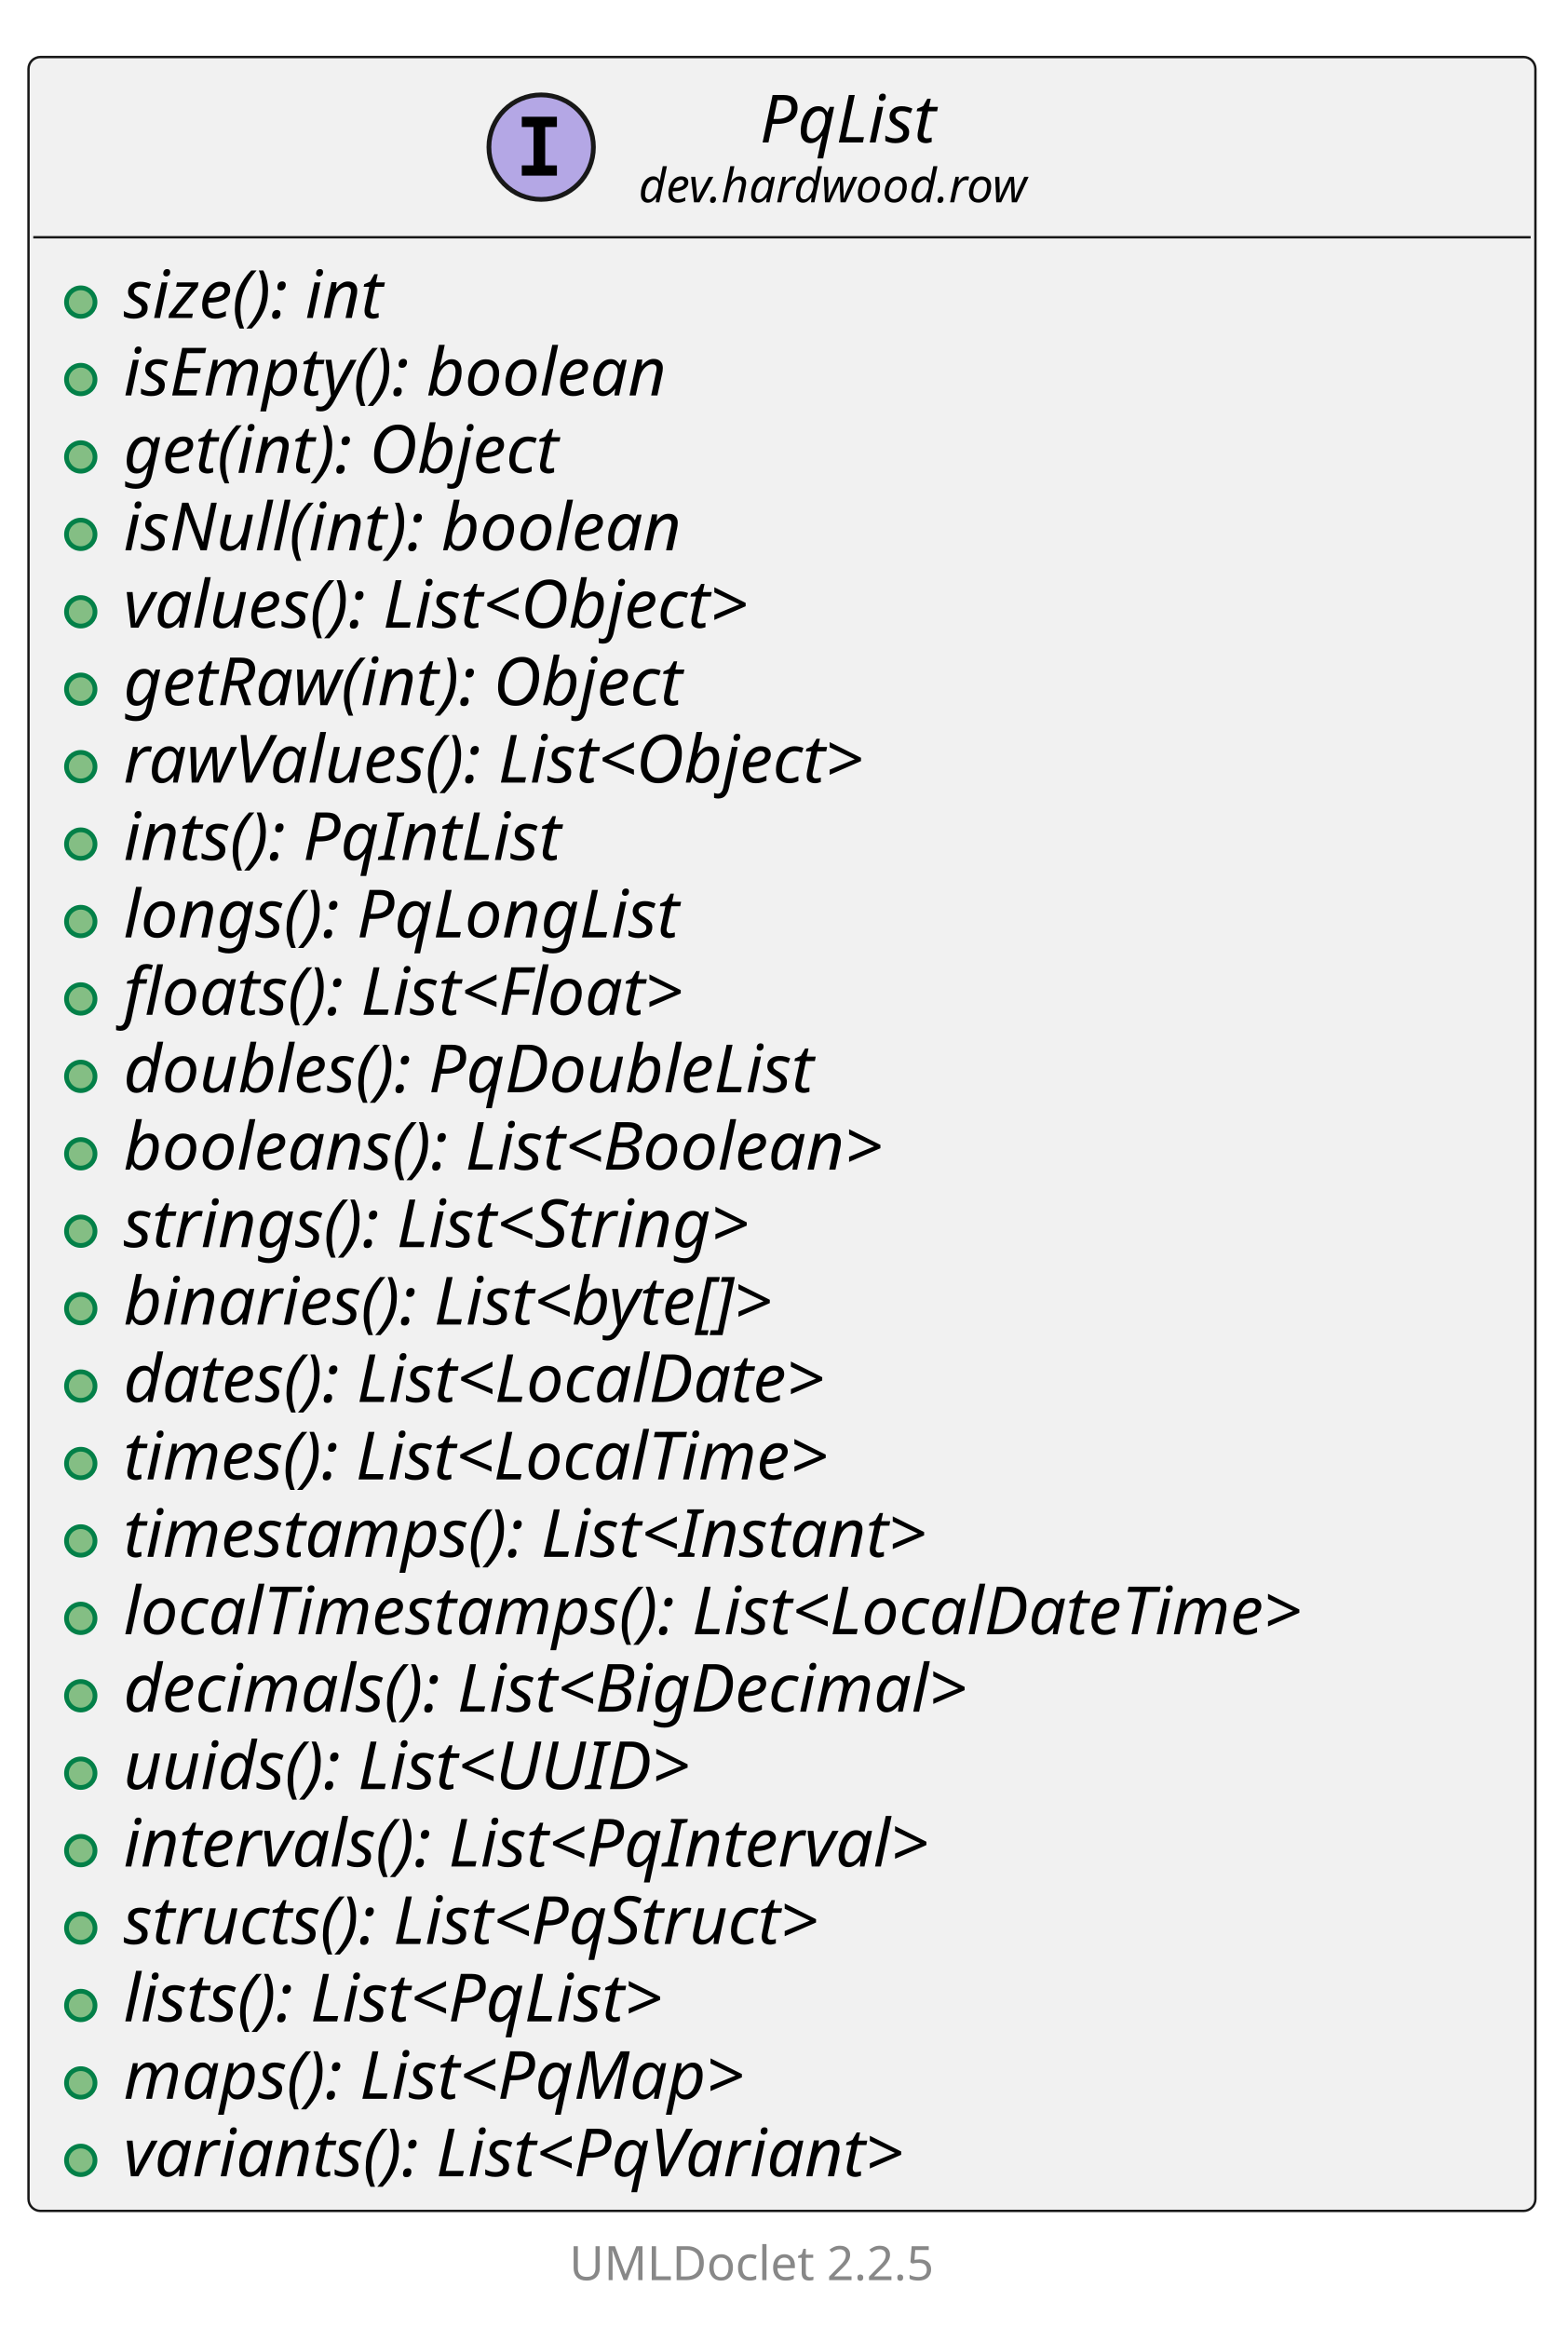
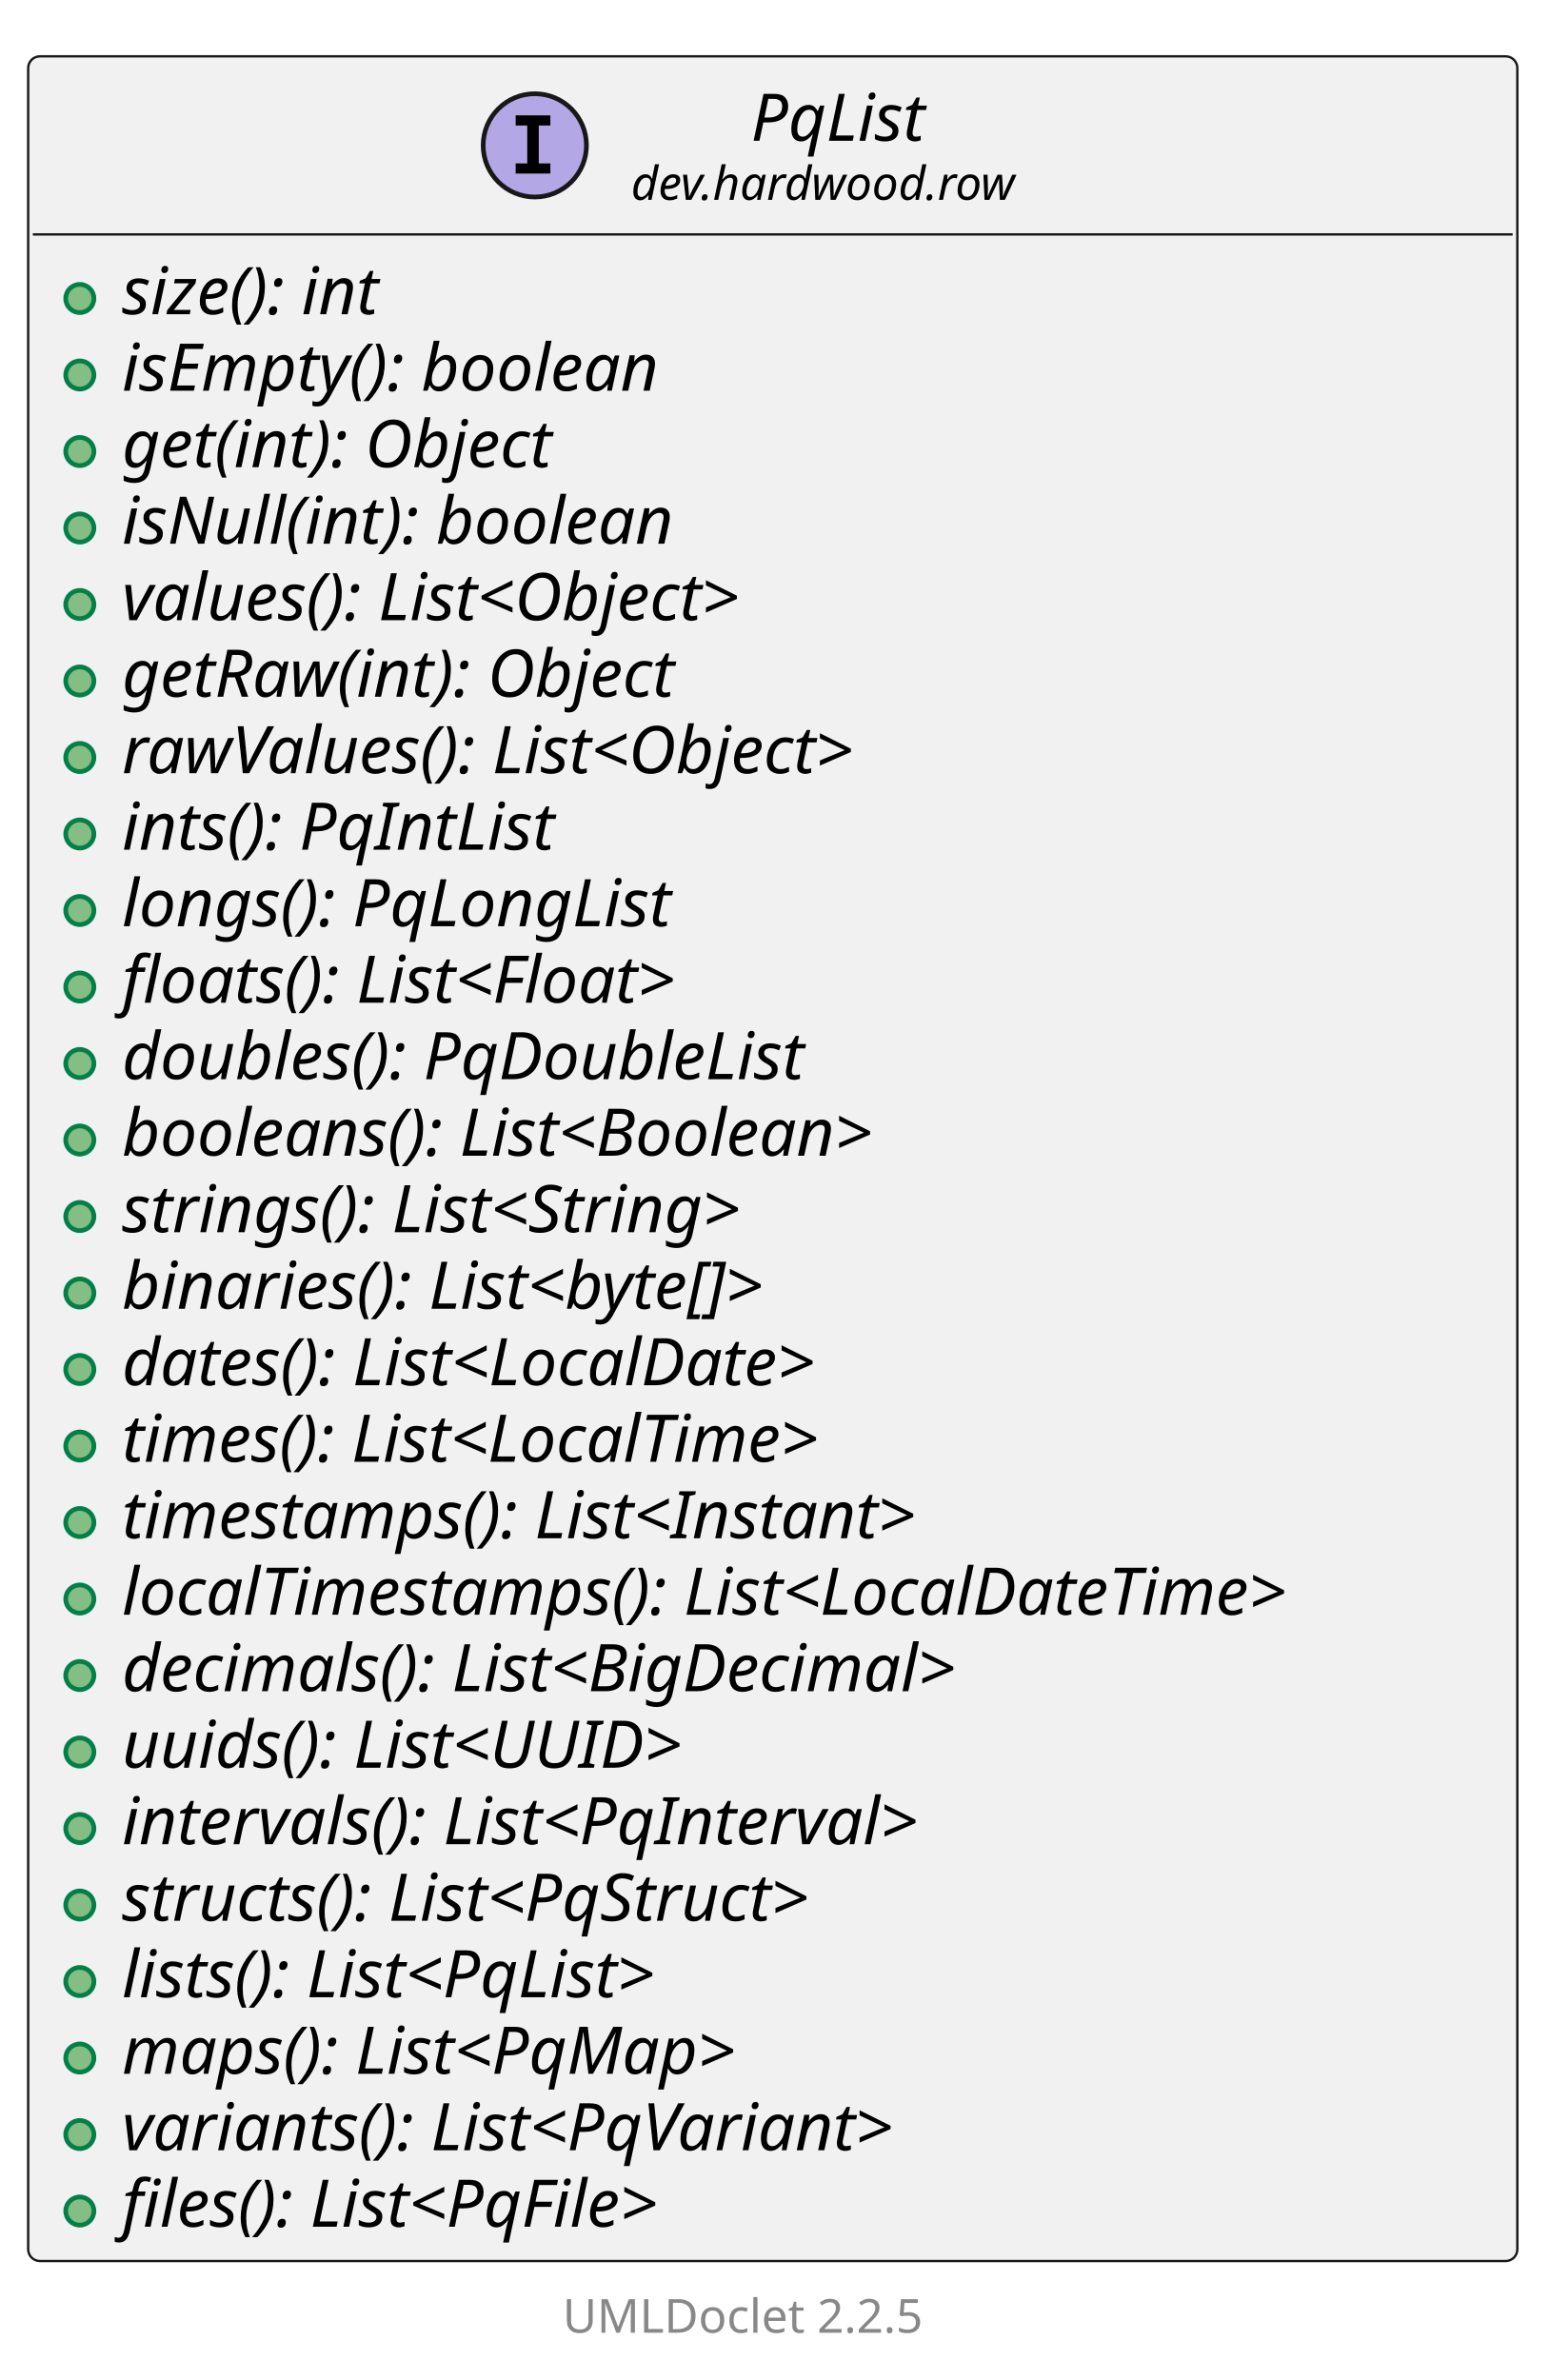
- <svg xmlns="http://www.w3.org/2000/svg" xmlns:xlink="http://www.w3.org/1999/xlink" contentStyleType="text/css" data-diagram-type="CLASS" height="490px" preserveAspectRatio="none" style="width:330px;height:490px;background:#FFFFFF;" version="1.1" viewBox="0 0 330 490" width="330px" zoomAndPan="magnify">
+ <svg xmlns="http://www.w3.org/2000/svg" xmlns:xlink="http://www.w3.org/1999/xlink" contentStyleType="text/css" data-diagram-type="CLASS" height="507px" preserveAspectRatio="none" style="width:330px;height:507px;background:#FFFFFF;" version="1.1" viewBox="0 0 330 507" width="330px" zoomAndPan="magnify">
  <defs />
  <g>
    <g class="entity" data-qualified-name="dev.hardwood.row.PqList" data-source-line="13" id="ent0002">
      <a href="PqList.html" target="_top" title="PqList.html" xlink:actuate="onRequest" xlink:href="PqList.html" xlink:show="new" xlink:title="PqList.html" xlink:type="simple">
-         <rect fill="#F1F1F1" height="453.359" rx="2.5" ry="2.5" style="stroke:#181818;stroke-width:0.5;" width="317.204" x="6" y="12" />
+         <rect fill="#F1F1F1" height="469.656" rx="2.5" ry="2.5" style="stroke:#181818;stroke-width:0.5;" width="317.204" x="6" y="12" />
        <ellipse cx="113.916" cy="30.969" fill="#B4A7E5" rx="11" ry="11" style="stroke:#181818;stroke-width:1;" />
        <path d="M109.838,26.734 L109.838,24.578 L117.229,24.578 L117.229,26.734 L114.76,26.734 L114.76,34.812 L117.229,34.812 L117.229,36.969 L109.838,36.969 L109.838,34.812 L112.307,34.812 L112.307,26.734 L109.838,26.734 Z " fill="#000000" />
        <text fill="#000000" font-family="sans-serif" font-size="14" font-style="italic" lengthAdjust="spacing" textLength="41.802" x="159.951" y="29.995">PqList</text>
        <text fill="#000000" font-family="sans-serif" font-size="10" font-style="italic" lengthAdjust="spacing" textLength="92.871" x="134.417" y="42.579">dev.hardwood.row</text>
        <line style="stroke:#181818;stroke-width:0.5;" x1="7" x2="322.204" y1="49.938" y2="49.938" />
      </a>
      <g data-visibility-modifier="PUBLIC_METHOD">
        <a href="PqList.html" target="_top" title="PqList.html" xlink:actuate="onRequest" xlink:href="PqList.html" xlink:show="new" xlink:title="PqList.html" xlink:type="simple">
          <ellipse cx="17" cy="63.586" fill="#84BE84" rx="3" ry="3" style="stroke:#038048;stroke-width:1;" />
        </a>
      </g>
      <a href="PqList.html" target="_top" title="PqList.html" xlink:actuate="onRequest" xlink:href="PqList.html" xlink:show="new" xlink:title="PqList.html" xlink:type="simple">
        <text fill="#000000" font-family="sans-serif" font-size="14" font-style="italic" lengthAdjust="spacing" textLength="65.488" x="26" y="66.933">size(): int</text>
      </a>
      <g data-visibility-modifier="PUBLIC_METHOD">
        <a href="PqList.html" target="_top" title="PqList.html" xlink:actuate="onRequest" xlink:href="PqList.html" xlink:show="new" xlink:title="PqList.html" xlink:type="simple">
          <ellipse cx="17" cy="79.883" fill="#84BE84" rx="3" ry="3" style="stroke:#038048;stroke-width:1;" />
        </a>
      </g>
      <a href="PqList.html" target="_top" title="PqList.html" xlink:actuate="onRequest" xlink:href="PqList.html" xlink:show="new" xlink:title="PqList.html" xlink:type="simple">
        <text fill="#000000" font-family="sans-serif" font-size="14" font-style="italic" lengthAdjust="spacing" textLength="132.392" x="26" y="83.23">isEmpty(): boolean</text>
      </a>
      <g data-visibility-modifier="PUBLIC_METHOD">
        <a href="PqList.html" target="_top" title="PqList.html" xlink:actuate="onRequest" xlink:href="PqList.html" xlink:show="new" xlink:title="PqList.html" xlink:type="simple">
          <ellipse cx="17" cy="96.18" fill="#84BE84" rx="3" ry="3" style="stroke:#038048;stroke-width:1;" />
        </a>
      </g>
      <a href="PqList.html" target="_top" title="PqList.html" xlink:actuate="onRequest" xlink:href="PqList.html" xlink:show="new" xlink:title="PqList.html" xlink:type="simple">
        <text fill="#000000" font-family="sans-serif" font-size="14" font-style="italic" lengthAdjust="spacing" textLength="106.928" x="26" y="99.526">get(int): Object</text>
      </a>
      <g data-visibility-modifier="PUBLIC_METHOD">
        <a href="PqList.html" target="_top" title="PqList.html" xlink:actuate="onRequest" xlink:href="PqList.html" xlink:show="new" xlink:title="PqList.html" xlink:type="simple">
          <ellipse cx="17" cy="112.477" fill="#84BE84" rx="3" ry="3" style="stroke:#038048;stroke-width:1;" />
        </a>
      </g>
      <a href="PqList.html" target="_top" title="PqList.html" xlink:actuate="onRequest" xlink:href="PqList.html" xlink:show="new" xlink:title="PqList.html" xlink:type="simple">
        <text fill="#000000" font-family="sans-serif" font-size="14" font-style="italic" lengthAdjust="spacing" textLength="132.624" x="26" y="115.823">isNull(int): boolean</text>
      </a>
      <g data-visibility-modifier="PUBLIC_METHOD">
        <a href="PqList.html" target="_top" title="PqList.html" xlink:actuate="onRequest" xlink:href="PqList.html" xlink:show="new" xlink:title="PqList.html" xlink:type="simple">
          <ellipse cx="17" cy="128.773" fill="#84BE84" rx="3" ry="3" style="stroke:#038048;stroke-width:1;" />
        </a>
      </g>
      <a href="PqList.html" target="_top" title="PqList.html" xlink:actuate="onRequest" xlink:href="PqList.html" xlink:show="new" xlink:title="PqList.html" xlink:type="simple">
        <text fill="#000000" font-family="sans-serif" font-size="14" font-style="italic" lengthAdjust="spacing" textLength="159.154" x="26" y="132.12">values(): List&lt;Object&gt;</text>
      </a>
      <g data-visibility-modifier="PUBLIC_METHOD">
        <a href="PqList.html" target="_top" title="PqList.html" xlink:actuate="onRequest" xlink:href="PqList.html" xlink:show="new" xlink:title="PqList.html" xlink:type="simple">
          <ellipse cx="17" cy="145.07" fill="#84BE84" rx="3" ry="3" style="stroke:#038048;stroke-width:1;" />
        </a>
      </g>
      <a href="PqList.html" target="_top" title="PqList.html" xlink:actuate="onRequest" xlink:href="PqList.html" xlink:show="new" xlink:title="PqList.html" xlink:type="simple">
        <text fill="#000000" font-family="sans-serif" font-size="14" font-style="italic" lengthAdjust="spacing" textLength="136.685" x="26" y="148.417">getRaw(int): Object</text>
      </a>
      <g data-visibility-modifier="PUBLIC_METHOD">
        <a href="PqList.html" target="_top" title="PqList.html" xlink:actuate="onRequest" xlink:href="PqList.html" xlink:show="new" xlink:title="PqList.html" xlink:type="simple">
          <ellipse cx="17" cy="161.367" fill="#84BE84" rx="3" ry="3" style="stroke:#038048;stroke-width:1;" />
        </a>
      </g>
      <a href="PqList.html" target="_top" title="PqList.html" xlink:actuate="onRequest" xlink:href="PqList.html" xlink:show="new" xlink:title="PqList.html" xlink:type="simple">
        <text fill="#000000" font-family="sans-serif" font-size="14" font-style="italic" lengthAdjust="spacing" textLength="186.231" x="26" y="164.714">rawValues(): List&lt;Object&gt;</text>
      </a>
      <g data-visibility-modifier="PUBLIC_METHOD">
        <a href="PqList.html" target="_top" title="PqList.html" xlink:actuate="onRequest" xlink:href="PqList.html" xlink:show="new" xlink:title="PqList.html" xlink:type="simple">
          <ellipse cx="17" cy="177.664" fill="#84BE84" rx="3" ry="3" style="stroke:#038048;stroke-width:1;" />
        </a>
      </g>
      <a href="PqList.html" target="_top" title="PqList.html" xlink:actuate="onRequest" xlink:href="PqList.html" xlink:show="new" xlink:title="PqList.html" xlink:type="simple">
        <text fill="#000000" font-family="sans-serif" font-size="14" font-style="italic" lengthAdjust="spacing" textLength="105.93" x="26" y="181.011">ints(): PqIntList</text>
      </a>
      <g data-visibility-modifier="PUBLIC_METHOD">
        <a href="PqList.html" target="_top" title="PqList.html" xlink:actuate="onRequest" xlink:href="PqList.html" xlink:show="new" xlink:title="PqList.html" xlink:type="simple">
          <ellipse cx="17" cy="193.961" fill="#84BE84" rx="3" ry="3" style="stroke:#038048;stroke-width:1;" />
        </a>
      </g>
      <a href="PqList.html" target="_top" title="PqList.html" xlink:actuate="onRequest" xlink:href="PqList.html" xlink:show="new" xlink:title="PqList.html" xlink:type="simple">
        <text fill="#000000" font-family="sans-serif" font-size="14" font-style="italic" lengthAdjust="spacing" textLength="133.526" x="26" y="197.308">longs(): PqLongList</text>
      </a>
      <g data-visibility-modifier="PUBLIC_METHOD">
        <a href="PqList.html" target="_top" title="PqList.html" xlink:actuate="onRequest" xlink:href="PqList.html" xlink:show="new" xlink:title="PqList.html" xlink:type="simple">
          <ellipse cx="17" cy="210.258" fill="#84BE84" rx="3" ry="3" style="stroke:#038048;stroke-width:1;" />
        </a>
      </g>
      <a href="PqList.html" target="_top" title="PqList.html" xlink:actuate="onRequest" xlink:href="PqList.html" xlink:show="new" xlink:title="PqList.html" xlink:type="simple">
        <text fill="#000000" font-family="sans-serif" font-size="14" font-style="italic" lengthAdjust="spacing" textLength="141.347" x="26" y="213.605">floats(): List&lt;Float&gt;</text>
      </a>
      <g data-visibility-modifier="PUBLIC_METHOD">
        <a href="PqList.html" target="_top" title="PqList.html" xlink:actuate="onRequest" xlink:href="PqList.html" xlink:show="new" xlink:title="PqList.html" xlink:type="simple">
          <ellipse cx="17" cy="226.555" fill="#84BE84" rx="3" ry="3" style="stroke:#038048;stroke-width:1;" />
        </a>
      </g>
      <a href="PqList.html" target="_top" title="PqList.html" xlink:actuate="onRequest" xlink:href="PqList.html" xlink:show="new" xlink:title="PqList.html" xlink:type="simple">
        <text fill="#000000" font-family="sans-serif" font-size="14" font-style="italic" lengthAdjust="spacing" textLength="166.51" x="26" y="229.901">doubles(): PqDoubleList</text>
      </a>
      <g data-visibility-modifier="PUBLIC_METHOD">
        <a href="PqList.html" target="_top" title="PqList.html" xlink:actuate="onRequest" xlink:href="PqList.html" xlink:show="new" xlink:title="PqList.html" xlink:type="simple">
          <ellipse cx="17" cy="242.852" fill="#84BE84" rx="3" ry="3" style="stroke:#038048;stroke-width:1;" />
        </a>
      </g>
      <a href="PqList.html" target="_top" title="PqList.html" xlink:actuate="onRequest" xlink:href="PqList.html" xlink:show="new" xlink:title="PqList.html" xlink:type="simple">
        <text fill="#000000" font-family="sans-serif" font-size="14" font-style="italic" lengthAdjust="spacing" textLength="187.981" x="26" y="246.198">booleans(): List&lt;Boolean&gt;</text>
      </a>
      <g data-visibility-modifier="PUBLIC_METHOD">
        <a href="PqList.html" target="_top" title="PqList.html" xlink:actuate="onRequest" xlink:href="PqList.html" xlink:show="new" xlink:title="PqList.html" xlink:type="simple">
          <ellipse cx="17" cy="259.148" fill="#84BE84" rx="3" ry="3" style="stroke:#038048;stroke-width:1;" />
        </a>
      </g>
      <a href="PqList.html" target="_top" title="PqList.html" xlink:actuate="onRequest" xlink:href="PqList.html" xlink:show="new" xlink:title="PqList.html" xlink:type="simple">
        <text fill="#000000" font-family="sans-serif" font-size="14" font-style="italic" lengthAdjust="spacing" textLength="157.288" x="26" y="262.495">strings(): List&lt;String&gt;</text>
      </a>
      <g data-visibility-modifier="PUBLIC_METHOD">
        <a href="PqList.html" target="_top" title="PqList.html" xlink:actuate="onRequest" xlink:href="PqList.html" xlink:show="new" xlink:title="PqList.html" xlink:type="simple">
          <ellipse cx="17" cy="275.445" fill="#84BE84" rx="3" ry="3" style="stroke:#038048;stroke-width:1;" />
        </a>
      </g>
      <a href="PqList.html" target="_top" title="PqList.html" xlink:actuate="onRequest" xlink:href="PqList.html" xlink:show="new" xlink:title="PqList.html" xlink:type="simple">
        <text fill="#000000" font-family="sans-serif" font-size="14" font-style="italic" lengthAdjust="spacing" textLength="166.004" x="26" y="278.792">binaries(): List&lt;byte[]&gt;</text>
      </a>
      <g data-visibility-modifier="PUBLIC_METHOD">
        <a href="PqList.html" target="_top" title="PqList.html" xlink:actuate="onRequest" xlink:href="PqList.html" xlink:show="new" xlink:title="PqList.html" xlink:type="simple">
          <ellipse cx="17" cy="291.742" fill="#84BE84" rx="3" ry="3" style="stroke:#038048;stroke-width:1;" />
        </a>
      </g>
      <a href="PqList.html" target="_top" title="PqList.html" xlink:actuate="onRequest" xlink:href="PqList.html" xlink:show="new" xlink:title="PqList.html" xlink:type="simple">
        <text fill="#000000" font-family="sans-serif" font-size="14" font-style="italic" lengthAdjust="spacing" textLength="176.88" x="26" y="295.089">dates(): List&lt;LocalDate&gt;</text>
      </a>
      <g data-visibility-modifier="PUBLIC_METHOD">
        <a href="PqList.html" target="_top" title="PqList.html" xlink:actuate="onRequest" xlink:href="PqList.html" xlink:show="new" xlink:title="PqList.html" xlink:type="simple">
          <ellipse cx="17" cy="308.039" fill="#84BE84" rx="3" ry="3" style="stroke:#038048;stroke-width:1;" />
        </a>
      </g>
      <a href="PqList.html" target="_top" title="PqList.html" xlink:actuate="onRequest" xlink:href="PqList.html" xlink:show="new" xlink:title="PqList.html" xlink:type="simple">
        <text fill="#000000" font-family="sans-serif" font-size="14" font-style="italic" lengthAdjust="spacing" textLength="178.172" x="26" y="311.386">times(): List&lt;LocalTime&gt;</text>
      </a>
      <g data-visibility-modifier="PUBLIC_METHOD">
        <a href="PqList.html" target="_top" title="PqList.html" xlink:actuate="onRequest" xlink:href="PqList.html" xlink:show="new" xlink:title="PqList.html" xlink:type="simple">
          <ellipse cx="17" cy="324.336" fill="#84BE84" rx="3" ry="3" style="stroke:#038048;stroke-width:1;" />
        </a>
      </g>
      <a href="PqList.html" target="_top" title="PqList.html" xlink:actuate="onRequest" xlink:href="PqList.html" xlink:show="new" xlink:title="PqList.html" xlink:type="simple">
        <text fill="#000000" font-family="sans-serif" font-size="14" font-style="italic" lengthAdjust="spacing" textLength="199.561" x="26" y="327.683">timestamps(): List&lt;Instant&gt;</text>
      </a>
      <g data-visibility-modifier="PUBLIC_METHOD">
        <a href="PqList.html" target="_top" title="PqList.html" xlink:actuate="onRequest" xlink:href="PqList.html" xlink:show="new" xlink:title="PqList.html" xlink:type="simple">
          <ellipse cx="17" cy="340.633" fill="#84BE84" rx="3" ry="3" style="stroke:#038048;stroke-width:1;" />
        </a>
      </g>
      <a href="PqList.html" target="_top" title="PqList.html" xlink:actuate="onRequest" xlink:href="PqList.html" xlink:show="new" xlink:title="PqList.html" xlink:type="simple">
        <text fill="#000000" font-family="sans-serif" font-size="14" font-style="italic" lengthAdjust="spacing" textLength="291.204" x="26" y="343.979">localTimestamps(): List&lt;LocalDateTime&gt;</text>
      </a>
      <g data-visibility-modifier="PUBLIC_METHOD">
        <a href="PqList.html" target="_top" title="PqList.html" xlink:actuate="onRequest" xlink:href="PqList.html" xlink:show="new" xlink:title="PqList.html" xlink:type="simple">
          <ellipse cx="17" cy="356.93" fill="#84BE84" rx="3" ry="3" style="stroke:#038048;stroke-width:1;" />
        </a>
      </g>
      <a href="PqList.html" target="_top" title="PqList.html" xlink:actuate="onRequest" xlink:href="PqList.html" xlink:show="new" xlink:title="PqList.html" xlink:type="simple">
        <text fill="#000000" font-family="sans-serif" font-size="14" font-style="italic" lengthAdjust="spacing" textLength="209.98" x="26" y="360.276">decimals(): List&lt;BigDecimal&gt;</text>
      </a>
      <g data-visibility-modifier="PUBLIC_METHOD">
        <a href="PqList.html" target="_top" title="PqList.html" xlink:actuate="onRequest" xlink:href="PqList.html" xlink:show="new" xlink:title="PqList.html" xlink:type="simple">
          <ellipse cx="17" cy="373.227" fill="#84BE84" rx="3" ry="3" style="stroke:#038048;stroke-width:1;" />
        </a>
      </g>
      <a href="PqList.html" target="_top" title="PqList.html" xlink:actuate="onRequest" xlink:href="PqList.html" xlink:show="new" xlink:title="PqList.html" xlink:type="simple">
        <text fill="#000000" font-family="sans-serif" font-size="14" font-style="italic" lengthAdjust="spacing" textLength="141.244" x="26" y="376.573">uuids(): List&lt;UUID&gt;</text>
      </a>
      <g data-visibility-modifier="PUBLIC_METHOD">
        <a href="PqList.html" target="_top" title="PqList.html" xlink:actuate="onRequest" xlink:href="PqList.html" xlink:show="new" xlink:title="PqList.html" xlink:type="simple">
          <ellipse cx="17" cy="389.523" fill="#84BE84" rx="3" ry="3" style="stroke:#038048;stroke-width:1;" />
        </a>
      </g>
      <a href="PqList.html" target="_top" title="PqList.html" xlink:actuate="onRequest" xlink:href="PqList.html" xlink:show="new" xlink:title="PqList.html" xlink:type="simple">
        <text fill="#000000" font-family="sans-serif" font-size="14" font-style="italic" lengthAdjust="spacing" textLength="199.637" x="26" y="392.87">intervals(): List&lt;PqInterval&gt;</text>
      </a>
      <g data-visibility-modifier="PUBLIC_METHOD">
        <a href="PqList.html" target="_top" title="PqList.html" xlink:actuate="onRequest" xlink:href="PqList.html" xlink:show="new" xlink:title="PqList.html" xlink:type="simple">
          <ellipse cx="17" cy="405.82" fill="#84BE84" rx="3" ry="3" style="stroke:#038048;stroke-width:1;" />
        </a>
      </g>
      <a href="PqList.html" target="_top" title="PqList.html" xlink:actuate="onRequest" xlink:href="PqList.html" xlink:show="new" xlink:title="PqList.html" xlink:type="simple">
        <text fill="#000000" font-family="sans-serif" font-size="14" font-style="italic" lengthAdjust="spacing" textLength="175.438" x="26" y="409.167">structs(): List&lt;PqStruct&gt;</text>
      </a>
      <g data-visibility-modifier="PUBLIC_METHOD">
        <a href="PqList.html" target="_top" title="PqList.html" xlink:actuate="onRequest" xlink:href="PqList.html" xlink:show="new" xlink:title="PqList.html" xlink:type="simple">
          <ellipse cx="17" cy="422.117" fill="#84BE84" rx="3" ry="3" style="stroke:#038048;stroke-width:1;" />
        </a>
      </g>
      <a href="PqList.html" target="_top" title="PqList.html" xlink:actuate="onRequest" xlink:href="PqList.html" xlink:show="new" xlink:title="PqList.html" xlink:type="simple">
        <text fill="#000000" font-family="sans-serif" font-size="14" font-style="italic" lengthAdjust="spacing" textLength="137.683" x="26" y="425.464">lists(): List&lt;PqList&gt;</text>
      </a>
      <g data-visibility-modifier="PUBLIC_METHOD">
        <a href="PqList.html" target="_top" title="PqList.html" xlink:actuate="onRequest" xlink:href="PqList.html" xlink:show="new" xlink:title="PqList.html" xlink:type="simple">
          <ellipse cx="17" cy="438.414" fill="#84BE84" rx="3" ry="3" style="stroke:#038048;stroke-width:1;" />
        </a>
      </g>
      <a href="PqList.html" target="_top" title="PqList.html" xlink:actuate="onRequest" xlink:href="PqList.html" xlink:show="new" xlink:title="PqList.html" xlink:type="simple">
        <text fill="#000000" font-family="sans-serif" font-size="14" font-style="italic" lengthAdjust="spacing" textLength="153.296" x="26" y="441.761">maps(): List&lt;PqMap&gt;</text>
      </a>
      <g data-visibility-modifier="PUBLIC_METHOD">
        <a href="PqList.html" target="_top" title="PqList.html" xlink:actuate="onRequest" xlink:href="PqList.html" xlink:show="new" xlink:title="PqList.html" xlink:type="simple">
          <ellipse cx="17" cy="454.711" fill="#84BE84" rx="3" ry="3" style="stroke:#038048;stroke-width:1;" />
        </a>
      </g>
      <a href="PqList.html" target="_top" title="PqList.html" xlink:actuate="onRequest" xlink:href="PqList.html" xlink:show="new" xlink:title="PqList.html" xlink:type="simple">
        <text fill="#000000" font-family="sans-serif" font-size="14" font-style="italic" lengthAdjust="spacing" textLength="192.842" x="26" y="458.058">variants(): List&lt;PqVariant&gt;</text>
      </a>
+       <g data-visibility-modifier="PUBLIC_METHOD">
+         <a href="PqList.html" target="_top" title="PqList.html" xlink:actuate="onRequest" xlink:href="PqList.html" xlink:show="new" xlink:title="PqList.html" xlink:type="simple">
+           <ellipse cx="17" cy="471.008" fill="#84BE84" rx="3" ry="3" style="stroke:#038048;stroke-width:1;" />
+         </a>
+       </g>
+       <a href="PqList.html" target="_top" title="PqList.html" xlink:actuate="onRequest" xlink:href="PqList.html" xlink:show="new" xlink:title="PqList.html" xlink:type="simple">
+         <text fill="#000000" font-family="sans-serif" font-size="14" font-style="italic" lengthAdjust="spacing" textLength="138.414" x="26" y="474.354">files(): List&lt;PqFile&gt;</text>
+       </a>
    </g>
-     <g class="footer" data-source-line="47">
-       <text fill="#888888" font-family="sans-serif" font-size="10" lengthAdjust="spacing" textLength="3.179" x="159.411" y="468.282"> </text>
+     <g class="footer" data-source-line="48">
+       <text fill="#888888" font-family="sans-serif" font-size="10" lengthAdjust="spacing" textLength="3.179" x="159.411" y="485.282"> </text>
      <a href="https://github.com/talsma-ict/umldoclet" target="_top" title="https://github.com/talsma-ict/umldoclet" xlink:actuate="onRequest" xlink:href="https://github.com/talsma-ict/umldoclet" xlink:show="new" xlink:title="https://github.com/talsma-ict/umldoclet" xlink:type="simple">
-         <text fill="#888888" font-family="sans-serif" font-size="10" lengthAdjust="spacing" textLength="82.31" x="119.845" y="479.923">UMLDoclet 2.2.5</text>
+         <text fill="#888888" font-family="sans-serif" font-size="10" lengthAdjust="spacing" textLength="82.31" x="119.845" y="496.923">UMLDoclet 2.2.5</text>
      </a>
    </g>
  </g>
</svg>
